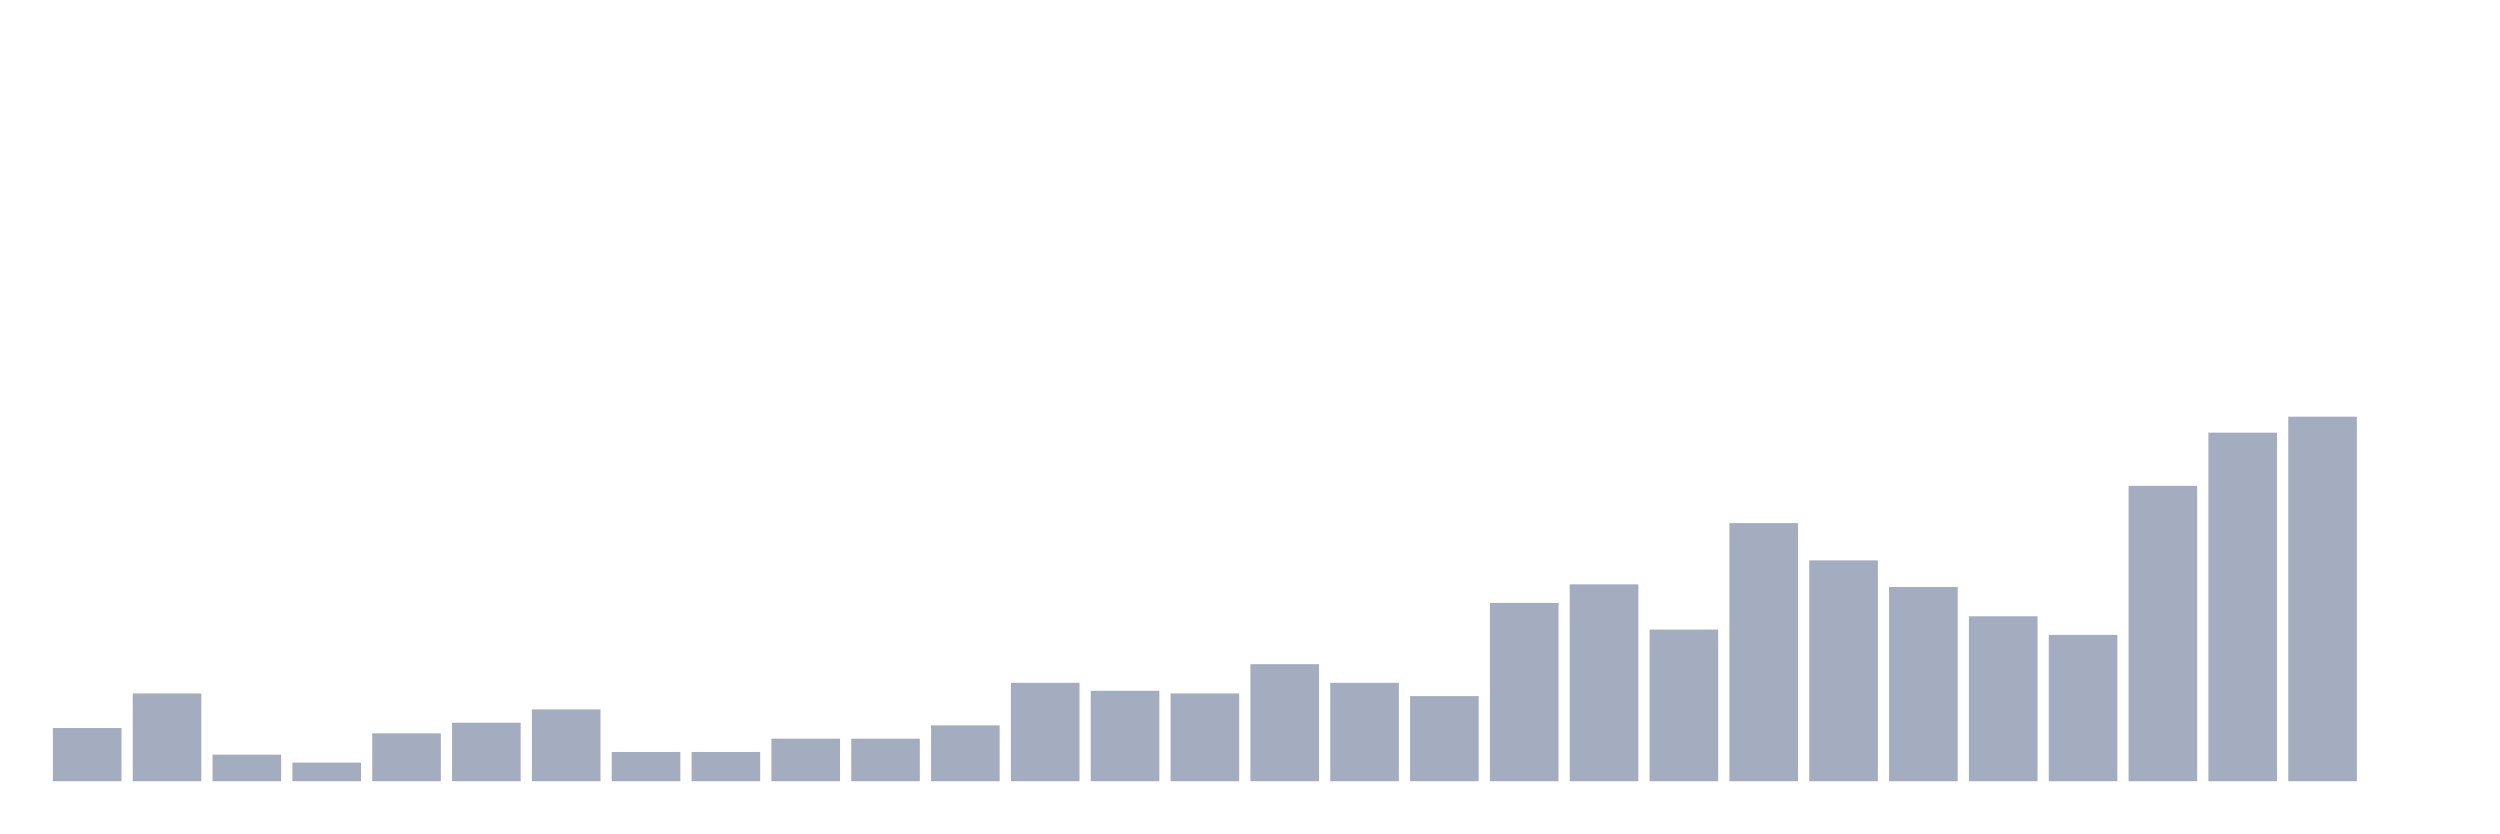
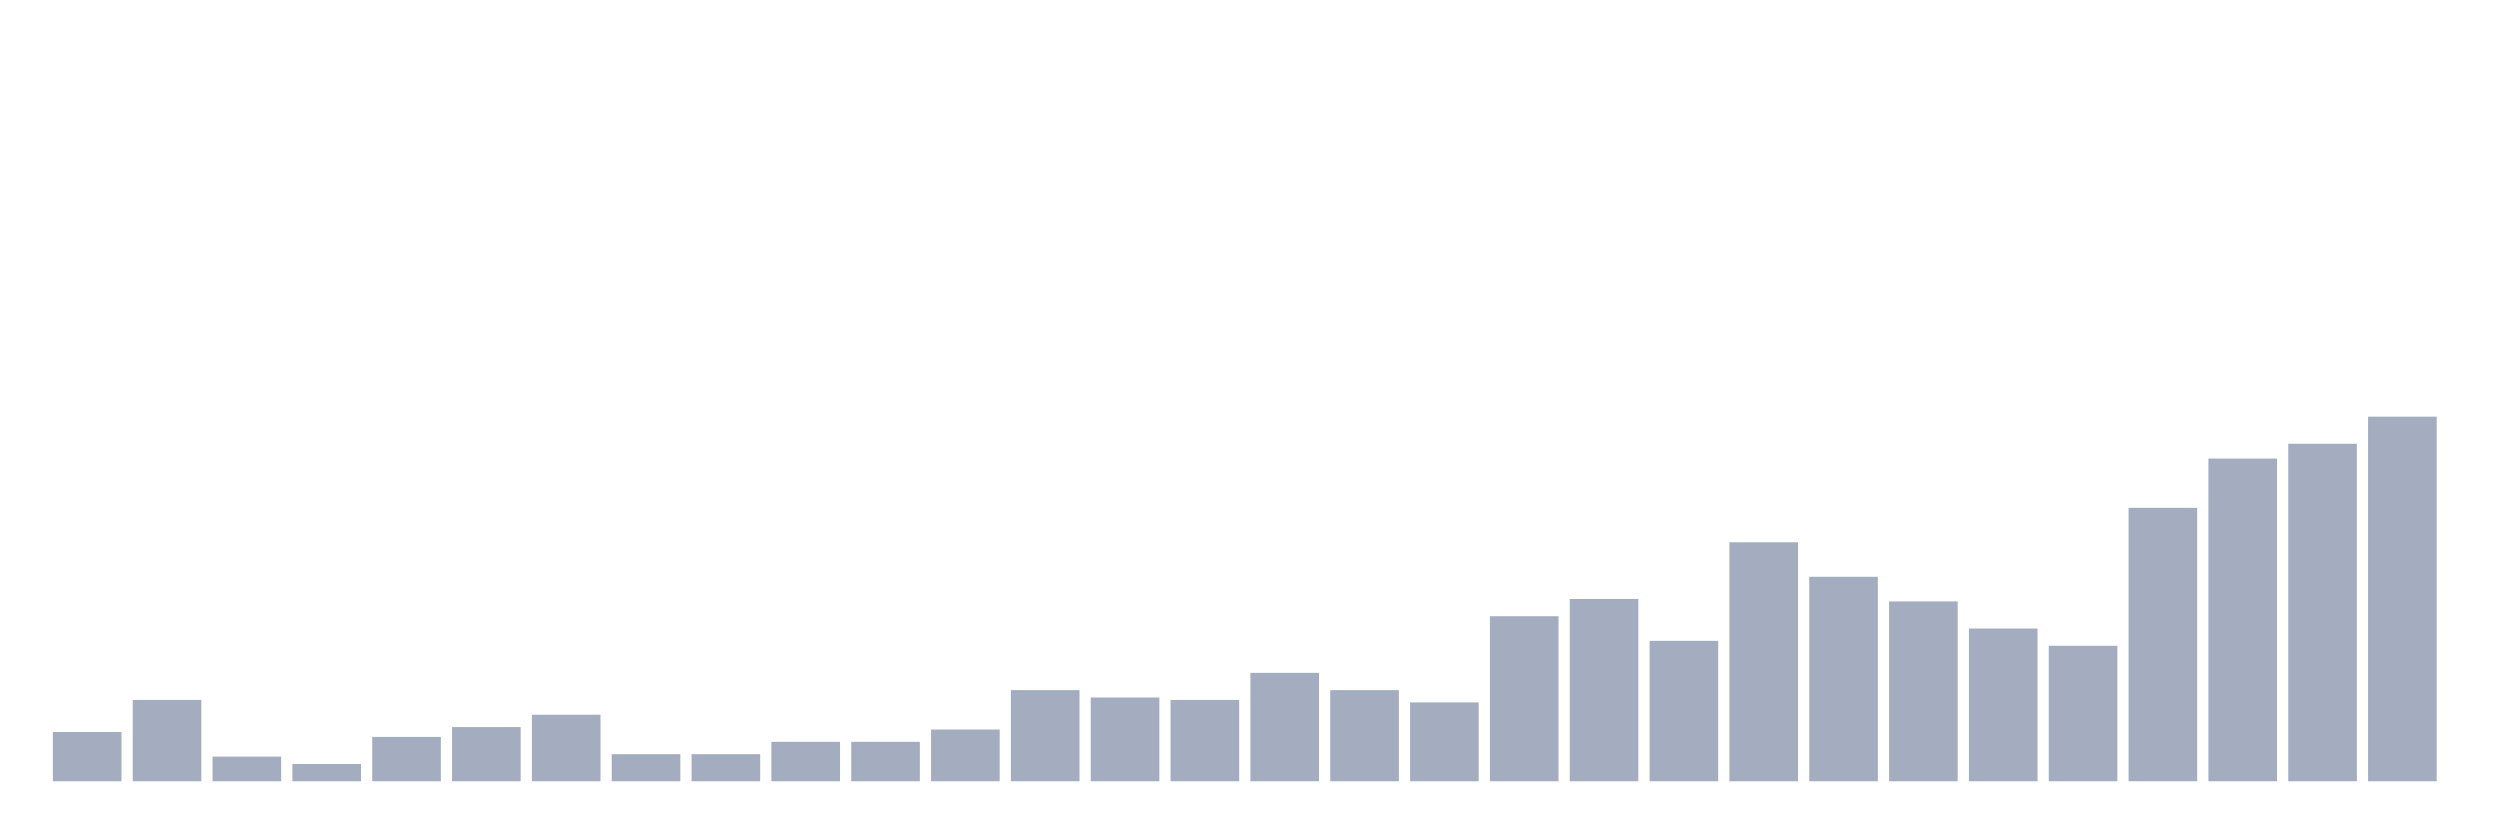
<svg xmlns="http://www.w3.org/2000/svg" viewBox="0 0 480 160">
  <g transform="translate(10,10)">
-     <rect class="bar" x="0.153" width="13.175" y="129.781" height="10.219" fill="rgb(164,173,192)" />
-     <rect class="bar" x="15.482" width="13.175" y="123.139" height="16.861" fill="rgb(164,173,192)" />
-     <rect class="bar" x="30.81" width="13.175" y="134.891" height="5.109" fill="rgb(164,173,192)" />
-     <rect class="bar" x="46.138" width="13.175" y="136.423" height="3.577" fill="rgb(164,173,192)" />
-     <rect class="bar" x="61.466" width="13.175" y="130.803" height="9.197" fill="rgb(164,173,192)" />
-     <rect class="bar" x="76.794" width="13.175" y="128.759" height="11.241" fill="rgb(164,173,192)" />
-     <rect class="bar" x="92.123" width="13.175" y="126.204" height="13.796" fill="rgb(164,173,192)" />
-     <rect class="bar" x="107.451" width="13.175" y="134.38" height="5.62" fill="rgb(164,173,192)" />
-     <rect class="bar" x="122.779" width="13.175" y="134.38" height="5.62" fill="rgb(164,173,192)" />
-     <rect class="bar" x="138.107" width="13.175" y="131.825" height="8.175" fill="rgb(164,173,192)" />
-     <rect class="bar" x="153.436" width="13.175" y="131.825" height="8.175" fill="rgb(164,173,192)" />
-     <rect class="bar" x="168.764" width="13.175" y="129.27" height="10.73" fill="rgb(164,173,192)" />
-     <rect class="bar" x="184.092" width="13.175" y="121.095" height="18.905" fill="rgb(164,173,192)" />
-     <rect class="bar" x="199.42" width="13.175" y="122.628" height="17.372" fill="rgb(164,173,192)" />
-     <rect class="bar" x="214.748" width="13.175" y="123.139" height="16.861" fill="rgb(164,173,192)" />
-     <rect class="bar" x="230.077" width="13.175" y="117.518" height="22.482" fill="rgb(164,173,192)" />
-     <rect class="bar" x="245.405" width="13.175" y="121.095" height="18.905" fill="rgb(164,173,192)" />
-     <rect class="bar" x="260.733" width="13.175" y="123.65" height="16.35" fill="rgb(164,173,192)" />
-     <rect class="bar" x="276.061" width="13.175" y="105.766" height="34.234" fill="rgb(164,173,192)" />
-     <rect class="bar" x="291.39" width="13.175" y="102.19" height="37.81" fill="rgb(164,173,192)" />
-     <rect class="bar" x="306.718" width="13.175" y="110.876" height="29.124" fill="rgb(164,173,192)" />
-     <rect class="bar" x="322.046" width="13.175" y="90.438" height="49.562" fill="rgb(164,173,192)" />
-     <rect class="bar" x="337.374" width="13.175" y="97.591" height="42.409" fill="rgb(164,173,192)" />
-     <rect class="bar" x="352.702" width="13.175" y="102.701" height="37.299" fill="rgb(164,173,192)" />
-     <rect class="bar" x="368.031" width="13.175" y="108.321" height="31.679" fill="rgb(164,173,192)" />
-     <rect class="bar" x="383.359" width="13.175" y="111.898" height="28.102" fill="rgb(164,173,192)" />
-     <rect class="bar" x="398.687" width="13.175" y="83.285" height="56.715" fill="rgb(164,173,192)" />
-     <rect class="bar" x="414.015" width="13.175" y="73.066" height="66.934" fill="rgb(164,173,192)" />
-     <rect class="bar" x="429.344" width="13.175" y="70" height="70" fill="rgb(164,173,192)" />
-     <rect class="bar" x="444.672" width="13.175" y="140" height="0" fill="rgb(164,173,192)" />
+     <rect class="bar" x="0.153" width="13.175" y="130.541" height="9.459" fill="rgb(164,173,192)" />
+     <rect class="bar" x="15.482" width="13.175" y="124.392" height="15.608" fill="rgb(164,173,192)" />
+     <rect class="bar" x="30.81" width="13.175" y="135.27" height="4.73" fill="rgb(164,173,192)" />
+     <rect class="bar" x="46.138" width="13.175" y="136.689" height="3.311" fill="rgb(164,173,192)" />
+     <rect class="bar" x="61.466" width="13.175" y="131.486" height="8.514" fill="rgb(164,173,192)" />
+     <rect class="bar" x="76.794" width="13.175" y="129.595" height="10.405" fill="rgb(164,173,192)" />
+     <rect class="bar" x="92.123" width="13.175" y="127.23" height="12.77" fill="rgb(164,173,192)" />
+     <rect class="bar" x="107.451" width="13.175" y="134.797" height="5.203" fill="rgb(164,173,192)" />
+     <rect class="bar" x="122.779" width="13.175" y="134.797" height="5.203" fill="rgb(164,173,192)" />
+     <rect class="bar" x="138.107" width="13.175" y="132.432" height="7.568" fill="rgb(164,173,192)" />
+     <rect class="bar" x="153.436" width="13.175" y="132.432" height="7.568" fill="rgb(164,173,192)" />
+     <rect class="bar" x="168.764" width="13.175" y="130.068" height="9.932" fill="rgb(164,173,192)" />
+     <rect class="bar" x="184.092" width="13.175" y="122.5" height="17.5" fill="rgb(164,173,192)" />
+     <rect class="bar" x="199.42" width="13.175" y="123.919" height="16.081" fill="rgb(164,173,192)" />
+     <rect class="bar" x="214.748" width="13.175" y="124.392" height="15.608" fill="rgb(164,173,192)" />
+     <rect class="bar" x="230.077" width="13.175" y="119.189" height="20.811" fill="rgb(164,173,192)" />
+     <rect class="bar" x="245.405" width="13.175" y="122.5" height="17.5" fill="rgb(164,173,192)" />
+     <rect class="bar" x="260.733" width="13.175" y="124.865" height="15.135" fill="rgb(164,173,192)" />
+     <rect class="bar" x="276.061" width="13.175" y="108.311" height="31.689" fill="rgb(164,173,192)" />
+     <rect class="bar" x="291.39" width="13.175" y="105" height="35" fill="rgb(164,173,192)" />
+     <rect class="bar" x="306.718" width="13.175" y="113.041" height="26.959" fill="rgb(164,173,192)" />
+     <rect class="bar" x="322.046" width="13.175" y="94.122" height="45.878" fill="rgb(164,173,192)" />
+     <rect class="bar" x="337.374" width="13.175" y="100.743" height="39.257" fill="rgb(164,173,192)" />
+     <rect class="bar" x="352.702" width="13.175" y="105.473" height="34.527" fill="rgb(164,173,192)" />
+     <rect class="bar" x="368.031" width="13.175" y="110.676" height="29.324" fill="rgb(164,173,192)" />
+     <rect class="bar" x="383.359" width="13.175" y="113.986" height="26.014" fill="rgb(164,173,192)" />
+     <rect class="bar" x="398.687" width="13.175" y="87.5" height="52.5" fill="rgb(164,173,192)" />
+     <rect class="bar" x="414.015" width="13.175" y="78.041" height="61.959" fill="rgb(164,173,192)" />
+     <rect class="bar" x="429.344" width="13.175" y="75.203" height="64.797" fill="rgb(164,173,192)" />
+     <rect class="bar" x="444.672" width="13.175" y="70" height="70" fill="rgb(164,173,192)" />
  </g>
</svg>
